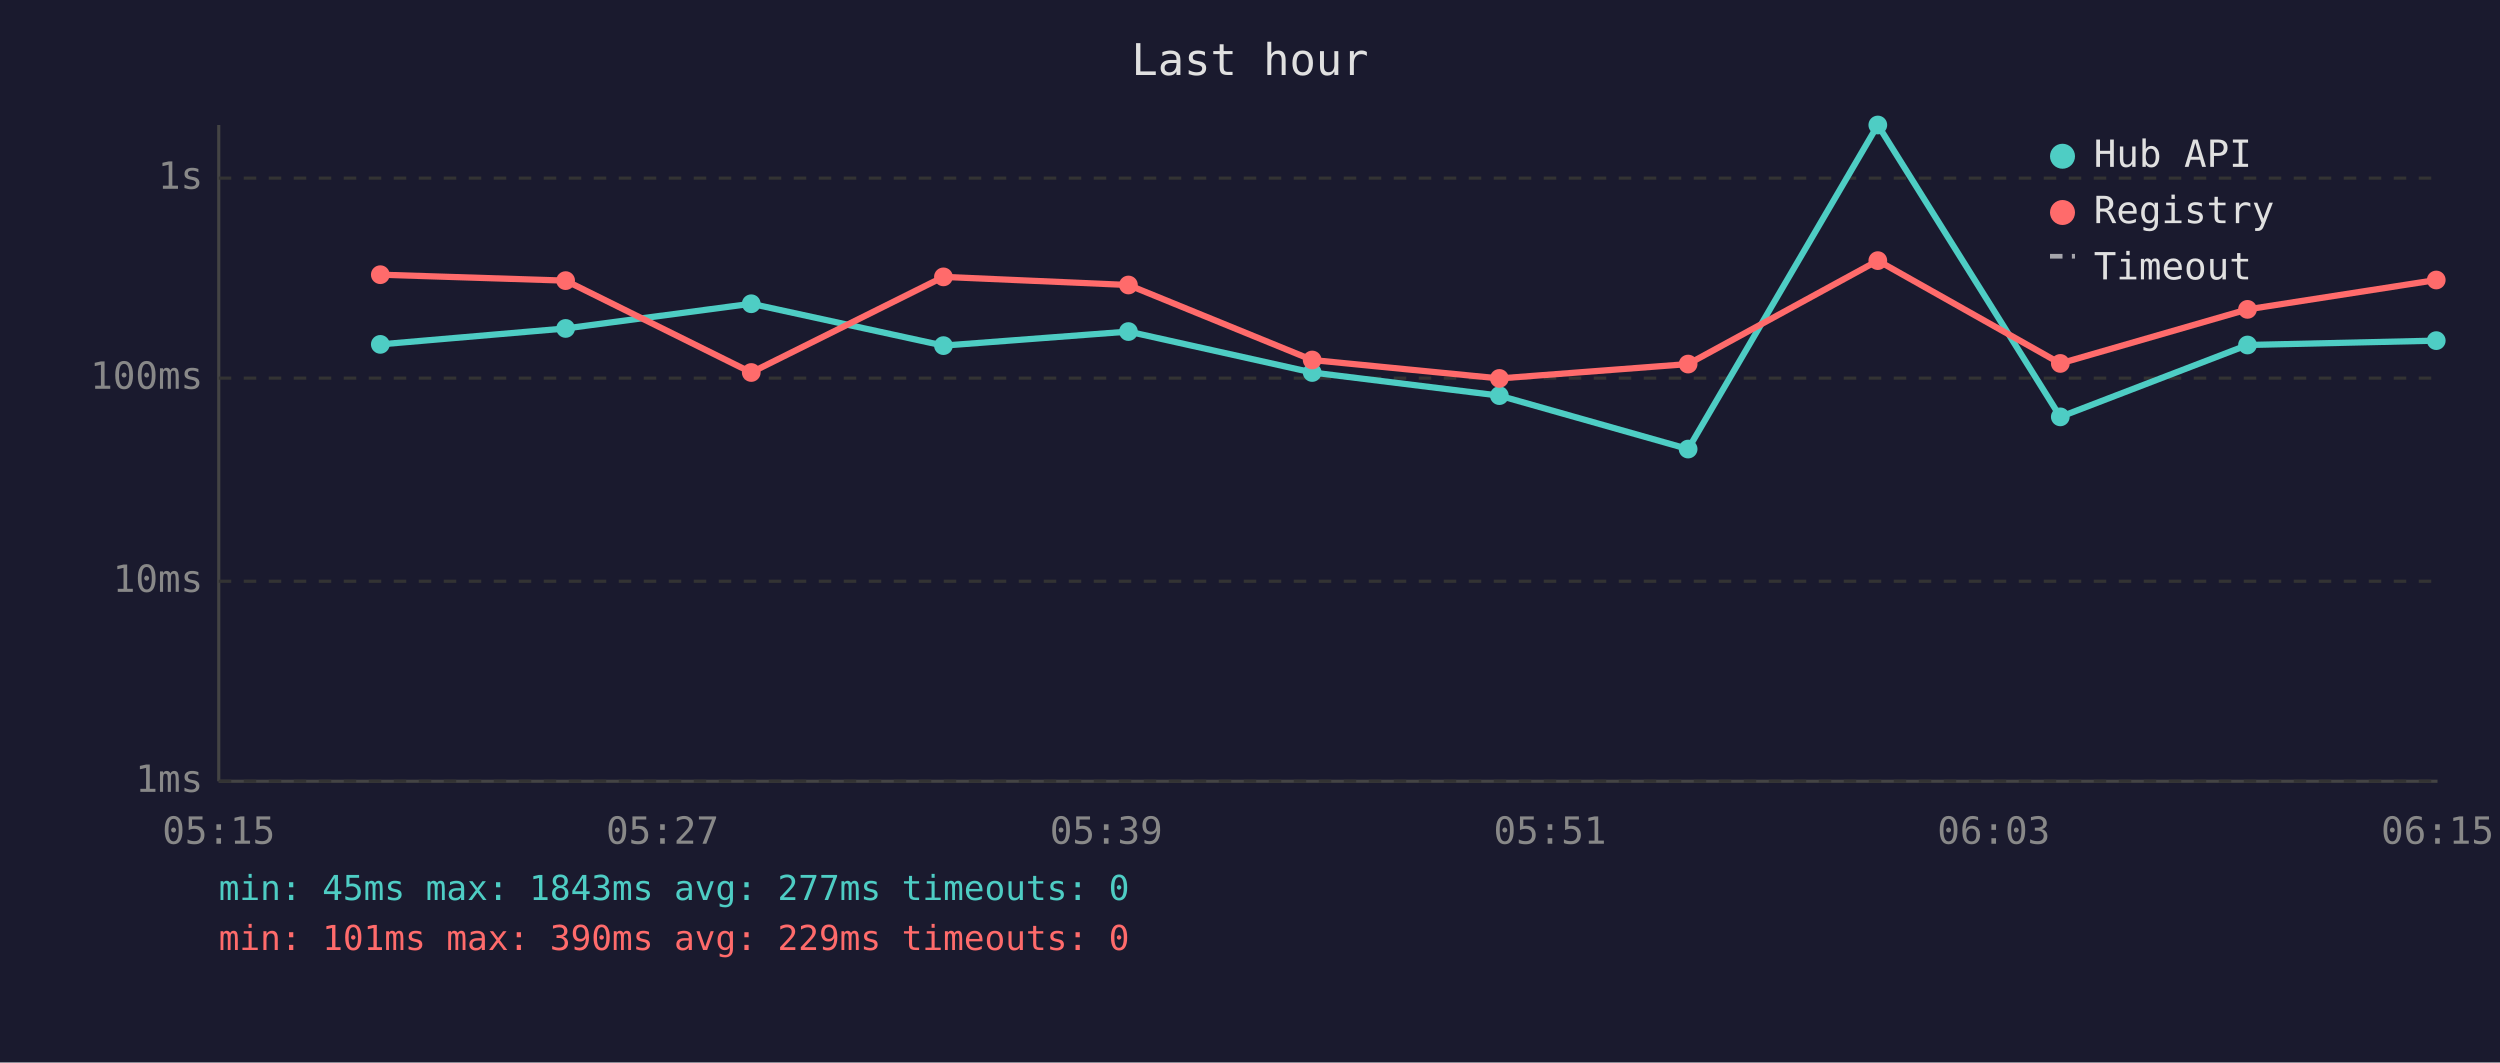
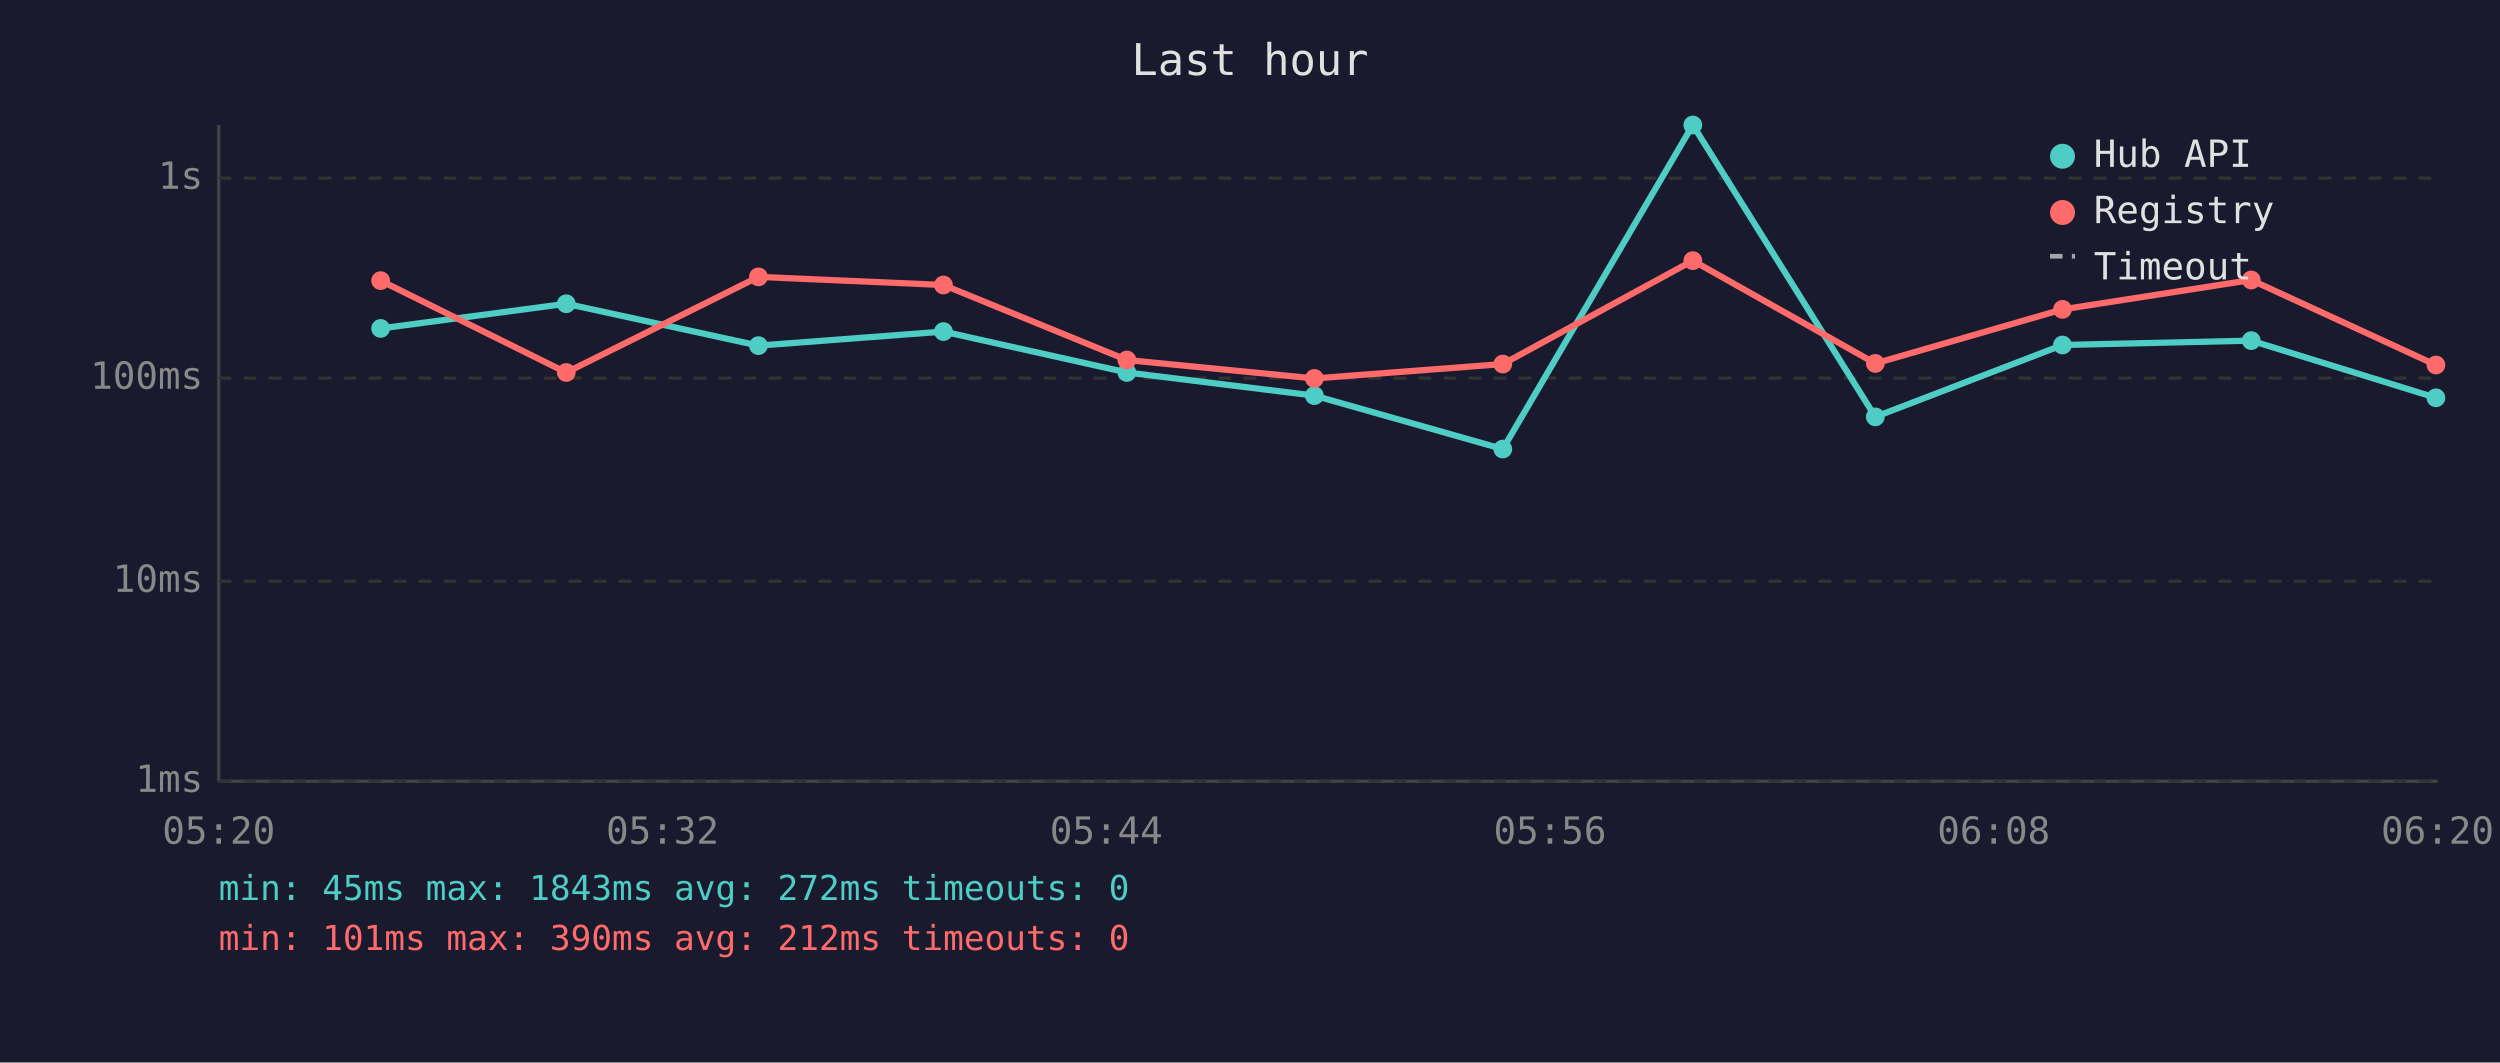
<svg xmlns="http://www.w3.org/2000/svg" viewBox="0 0 800 340" font-family="monospace" font-size="12">
  <rect width="800" height="340" fill="#1a1a2e" />
  <text x="400" y="24" fill="#e0e0e0" font-size="14" text-anchor="middle">Last hour</text>
  <line x1="70" y1="40" x2="70" y2="250" stroke="#444" stroke-width="1" />
  <line x1="70" y1="250" x2="780" y2="250" stroke="#444" stroke-width="1" />
  <line x1="70" y1="250" x2="780" y2="250" stroke="#333" stroke-width="1" stroke-dasharray="4" />
  <text x="65" y="250" fill="#888" text-anchor="end" dominant-baseline="middle">1ms</text>
  <line x1="70" y1="186" x2="780" y2="186" stroke="#333" stroke-width="1" stroke-dasharray="4" />
  <text x="65" y="186" fill="#888" text-anchor="end" dominant-baseline="middle">10ms</text>
  <line x1="70" y1="121" x2="780" y2="121" stroke="#333" stroke-width="1" stroke-dasharray="4" />
  <text x="65" y="121" fill="#888" text-anchor="end" dominant-baseline="middle">100ms</text>
  <line x1="70" y1="57" x2="780" y2="57" stroke="#333" stroke-width="1" stroke-dasharray="4" />
  <text x="65" y="57" fill="#888" text-anchor="end" dominant-baseline="middle">1s</text>
-   <text x="70" y="270" fill="#888" text-anchor="middle">05:15</text>
-   <text x="212" y="270" fill="#888" text-anchor="middle">05:27</text>
-   <text x="354" y="270" fill="#888" text-anchor="middle">05:39</text>
-   <text x="496" y="270" fill="#888" text-anchor="middle">05:51</text>
-   <text x="638" y="270" fill="#888" text-anchor="middle">06:03</text>
-   <text x="780" y="270" fill="#888" text-anchor="middle">06:15</text>
-   <polyline points="121.7,110.2 181.0,105.1 240.4,97.2 301.9,110.6 361.1,106.1 419.9,119.2 479.8,126.6 540.2,143.7 600.9,40.0 659.3,133.4 719.2,110.4 779.6,109.0" fill="none" stroke="#4ecdc4" stroke-width="2" opacity="1" />
-   <circle cx="121.7" cy="110.2" r="3" fill="#4ecdc4" />
-   <circle cx="181.0" cy="105.1" r="3" fill="#4ecdc4" />
-   <circle cx="240.4" cy="97.2" r="3" fill="#4ecdc4" />
-   <circle cx="301.9" cy="110.6" r="3" fill="#4ecdc4" />
-   <circle cx="361.1" cy="106.1" r="3" fill="#4ecdc4" />
-   <circle cx="419.9" cy="119.2" r="3" fill="#4ecdc4" />
-   <circle cx="479.8" cy="126.6" r="3" fill="#4ecdc4" />
-   <circle cx="540.2" cy="143.7" r="3" fill="#4ecdc4" />
-   <circle cx="600.9" cy="40.0" r="3" fill="#4ecdc4" />
-   <circle cx="659.3" cy="133.4" r="3" fill="#4ecdc4" />
-   <circle cx="719.2" cy="110.4" r="3" fill="#4ecdc4" />
-   <circle cx="779.6" cy="109.0" r="3" fill="#4ecdc4" />
-   <polyline points="121.7,87.9 181.0,89.8 240.4,119.2 301.9,88.6 361.1,91.2 419.9,115.2 479.8,121.1 540.2,116.5 600.9,83.4 659.3,116.3 719.2,99.0 779.6,89.6" fill="none" stroke="#ff6b6b" stroke-width="2" opacity="1" />
-   <circle cx="121.7" cy="87.9" r="3" fill="#ff6b6b" />
-   <circle cx="181.0" cy="89.8" r="3" fill="#ff6b6b" />
-   <circle cx="240.4" cy="119.2" r="3" fill="#ff6b6b" />
-   <circle cx="301.9" cy="88.6" r="3" fill="#ff6b6b" />
-   <circle cx="361.1" cy="91.2" r="3" fill="#ff6b6b" />
-   <circle cx="419.9" cy="115.2" r="3" fill="#ff6b6b" />
-   <circle cx="479.8" cy="121.1" r="3" fill="#ff6b6b" />
-   <circle cx="540.2" cy="116.5" r="3" fill="#ff6b6b" />
-   <circle cx="600.9" cy="83.4" r="3" fill="#ff6b6b" />
-   <circle cx="659.3" cy="116.3" r="3" fill="#ff6b6b" />
-   <circle cx="719.2" cy="99.0" r="3" fill="#ff6b6b" />
-   <circle cx="779.6" cy="89.6" r="3" fill="#ff6b6b" />
+   <text x="70" y="270" fill="#888" text-anchor="middle">05:20</text>
+   <text x="212" y="270" fill="#888" text-anchor="middle">05:32</text>
+   <text x="354" y="270" fill="#888" text-anchor="middle">05:44</text>
+   <text x="496" y="270" fill="#888" text-anchor="middle">05:56</text>
+   <text x="638" y="270" fill="#888" text-anchor="middle">06:08</text>
+   <text x="780" y="270" fill="#888" text-anchor="middle">06:20</text>
+   <polyline points="121.8,105.1 181.2,97.2 242.7,110.6 301.9,106.1 360.6,119.2 420.6,126.6 480.9,143.7 541.7,40.0 600.1,133.4 660.0,110.4 720.4,109.0 779.5,127.3" fill="none" stroke="#4ecdc4" stroke-width="2" opacity="1" />
+   <circle cx="121.8" cy="105.1" r="3" fill="#4ecdc4" />
+   <circle cx="181.2" cy="97.2" r="3" fill="#4ecdc4" />
+   <circle cx="242.7" cy="110.6" r="3" fill="#4ecdc4" />
+   <circle cx="301.9" cy="106.1" r="3" fill="#4ecdc4" />
+   <circle cx="360.6" cy="119.2" r="3" fill="#4ecdc4" />
+   <circle cx="420.6" cy="126.6" r="3" fill="#4ecdc4" />
+   <circle cx="480.9" cy="143.7" r="3" fill="#4ecdc4" />
+   <circle cx="541.7" cy="40.0" r="3" fill="#4ecdc4" />
+   <circle cx="600.1" cy="133.4" r="3" fill="#4ecdc4" />
+   <circle cx="660.0" cy="110.4" r="3" fill="#4ecdc4" />
+   <circle cx="720.4" cy="109.0" r="3" fill="#4ecdc4" />
+   <circle cx="779.5" cy="127.3" r="3" fill="#4ecdc4" />
+   <polyline points="121.8,89.8 181.2,119.2 242.7,88.6 301.9,91.2 360.6,115.2 420.6,121.1 480.9,116.5 541.7,83.4 600.1,116.3 660.0,99.0 720.4,89.6 779.5,116.8" fill="none" stroke="#ff6b6b" stroke-width="2" opacity="1" />
+   <circle cx="121.8" cy="89.8" r="3" fill="#ff6b6b" />
+   <circle cx="181.2" cy="119.2" r="3" fill="#ff6b6b" />
+   <circle cx="242.7" cy="88.6" r="3" fill="#ff6b6b" />
+   <circle cx="301.9" cy="91.2" r="3" fill="#ff6b6b" />
+   <circle cx="360.6" cy="115.2" r="3" fill="#ff6b6b" />
+   <circle cx="420.6" cy="121.1" r="3" fill="#ff6b6b" />
+   <circle cx="480.9" cy="116.5" r="3" fill="#ff6b6b" />
+   <circle cx="541.7" cy="83.4" r="3" fill="#ff6b6b" />
+   <circle cx="600.1" cy="116.3" r="3" fill="#ff6b6b" />
+   <circle cx="660.0" cy="99.0" r="3" fill="#ff6b6b" />
+   <circle cx="720.4" cy="89.6" r="3" fill="#ff6b6b" />
+   <circle cx="779.5" cy="116.8" r="3" fill="#ff6b6b" />
  <circle cx="660" cy="50" r="4" fill="#4ecdc4" />
  <text x="670" y="50" fill="#e0e0e0" dominant-baseline="middle">Hub API</text>
  <circle cx="660" cy="68" r="4" fill="#ff6b6b" />
  <text x="670" y="68" fill="#e0e0e0" dominant-baseline="middle">Registry</text>
  <line x1="656" y1="82" x2="664" y2="82" stroke="#e0e0e0" stroke-width="1.5" stroke-dasharray="4,3" opacity="0.7" />
  <text x="670" y="86" fill="#e0e0e0" dominant-baseline="middle">Timeout</text>
-   <text x="70" y="288" fill="#4ecdc4" font-size="11">min: 45ms  max: 1843ms  avg: 277ms  timeouts: 0</text>
-   <text x="70" y="304" fill="#ff6b6b" font-size="11">min: 101ms  max: 390ms  avg: 229ms  timeouts: 0</text>
+   <text x="70" y="288" fill="#4ecdc4" font-size="11">min: 45ms  max: 1843ms  avg: 272ms  timeouts: 0</text>
+   <text x="70" y="304" fill="#ff6b6b" font-size="11">min: 101ms  max: 390ms  avg: 212ms  timeouts: 0</text>
</svg>
